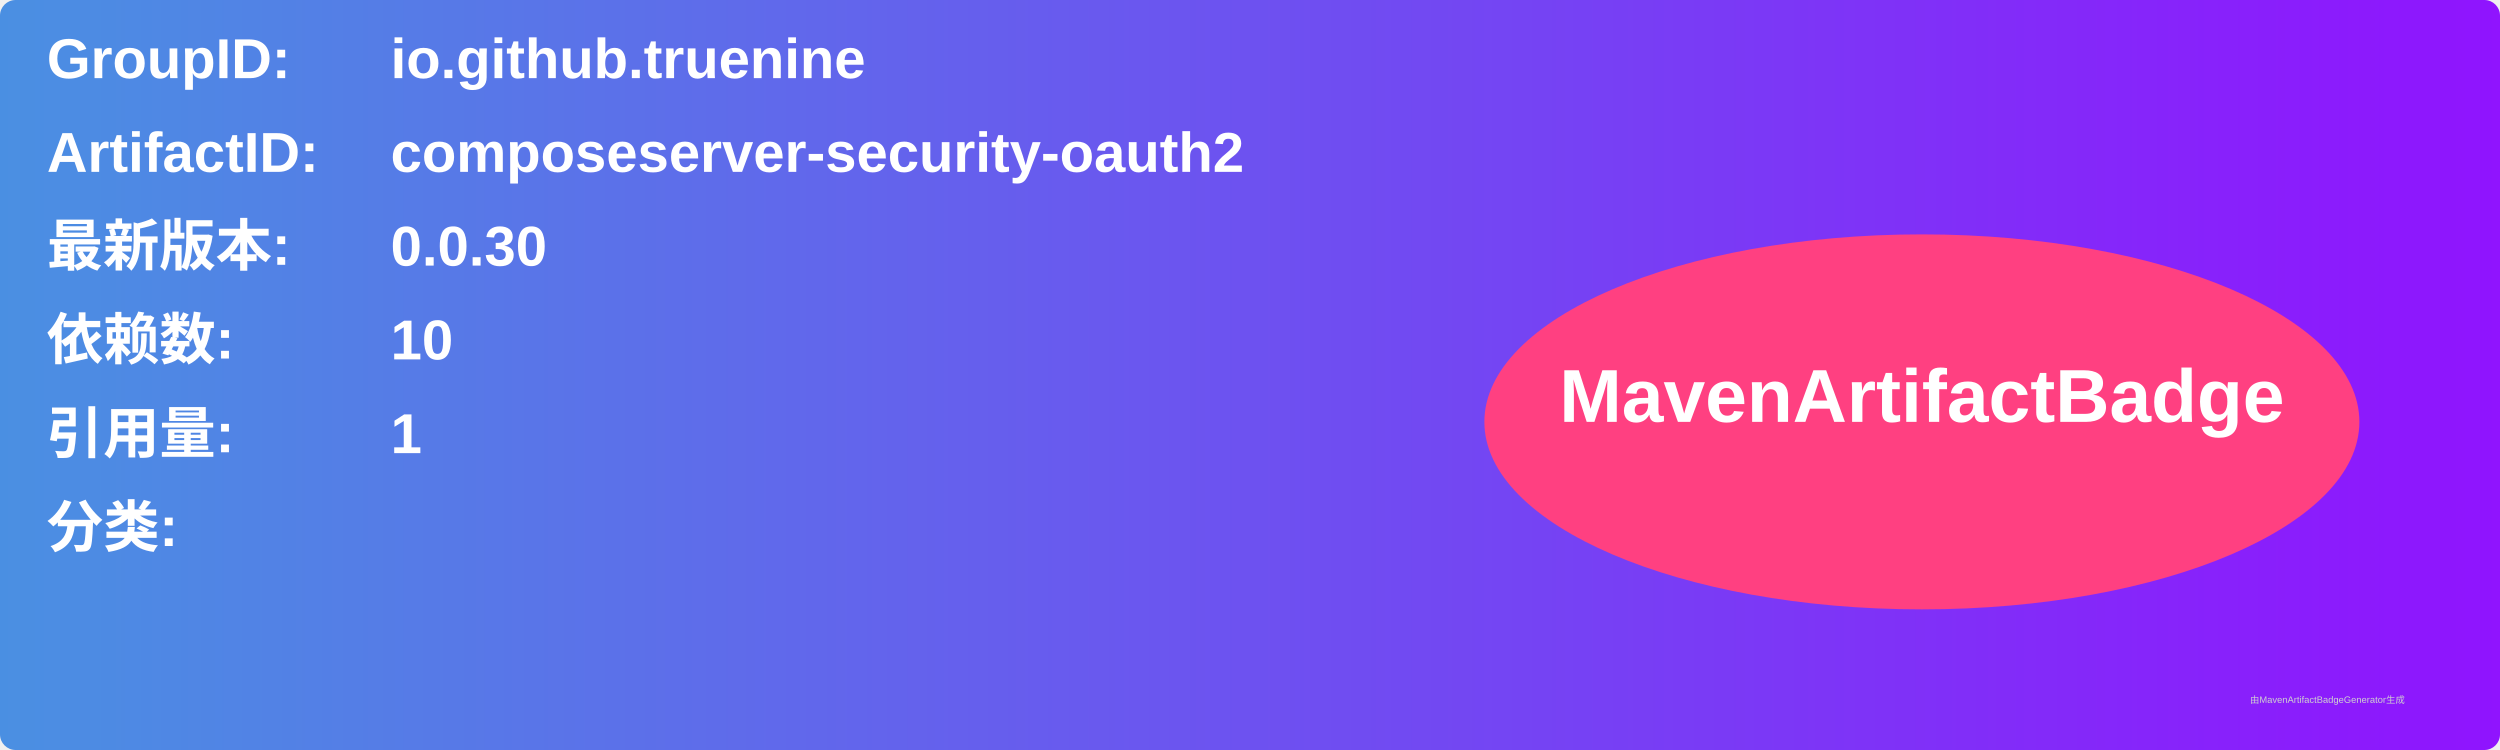
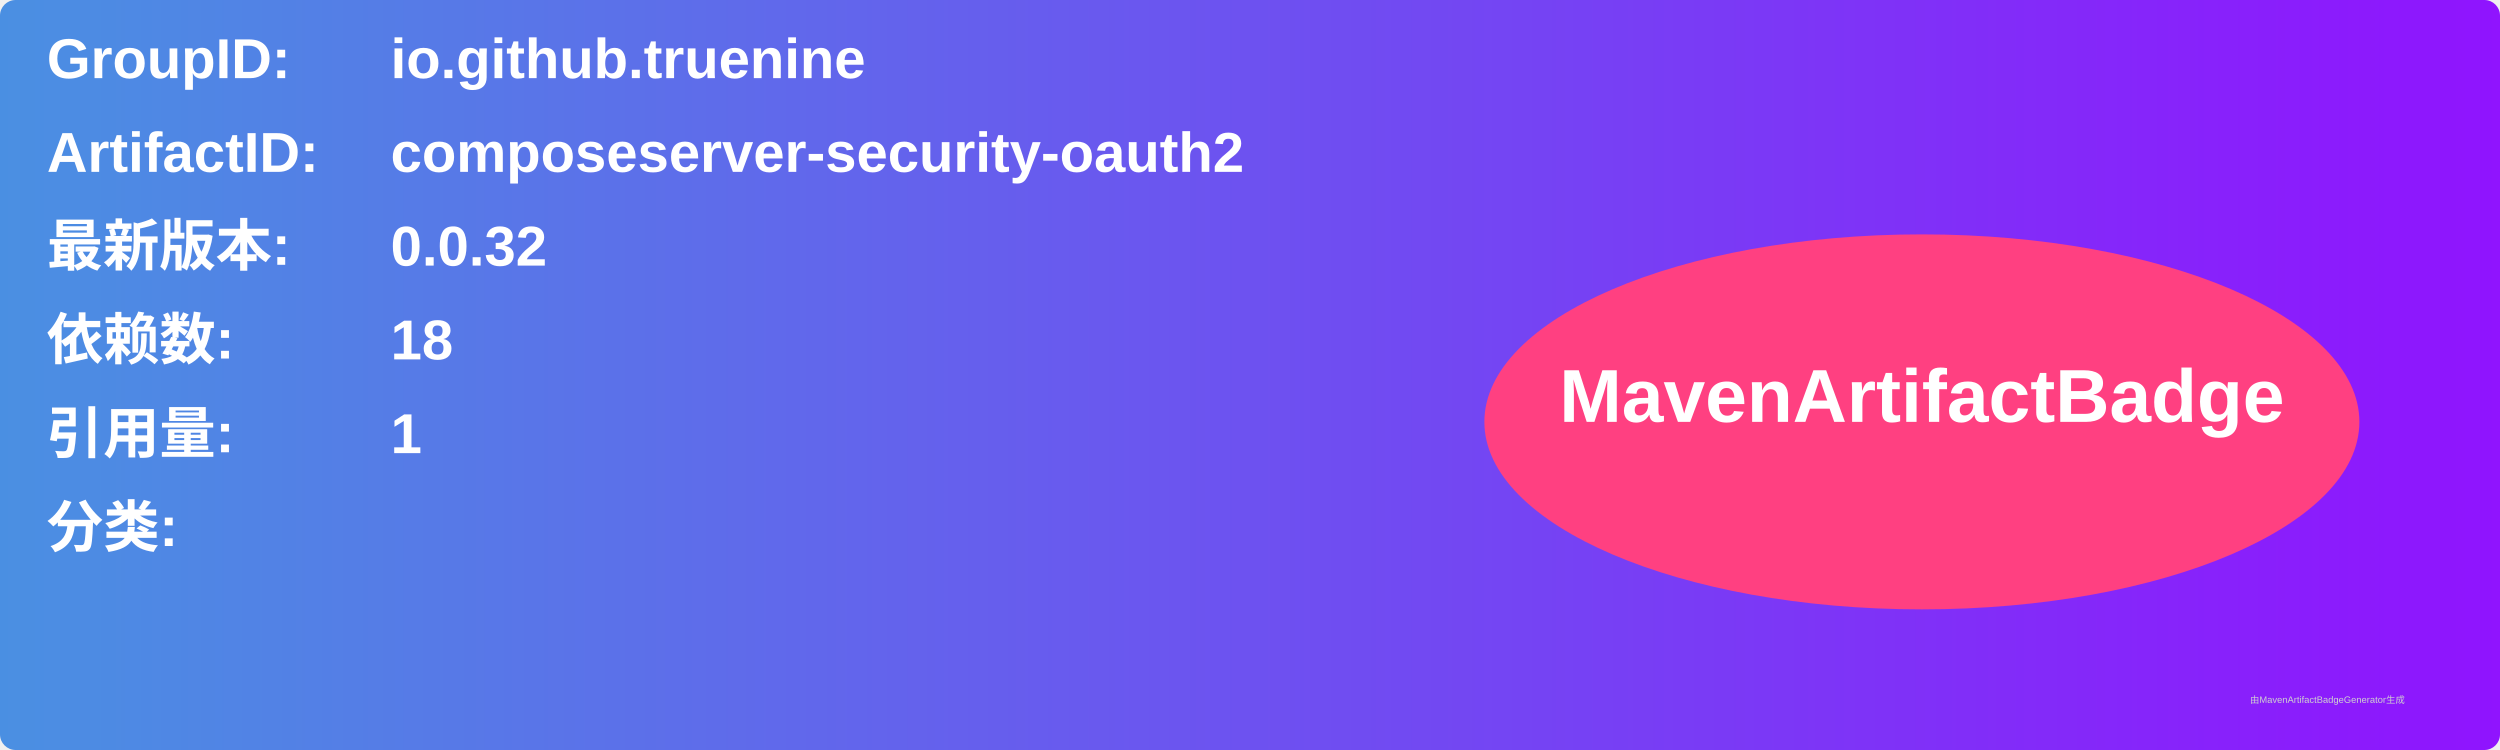
<svg xmlns="http://www.w3.org/2000/svg" width="800" height="240" viewBox="0 0 800 240">
  <linearGradient id="grad" x1="0%" y1="0%" x2="100%" y2="0%">
    <stop offset="0%" stop-color="#4a90e2" />
    <stop offset="100%" stop-color="#9013fe" />
  </linearGradient>
  <rect width="100%" height="100%" rx="5" ry="5" fill="url(#grad)" />
  <g transform="translate(15, 15)">
    <text x="0" y="10" font-family="Arial" font-size="18" fill="white" font-weight="bold" width="260">GroupID:</text>
    <text x="110" y="10" font-family="Arial" font-size="18" fill="white" font-weight="bold" width="460">io.github.truenine</text>
    <text x="0" y="40" font-family="Arial" font-size="18" fill="white" font-weight="bold" width="260">ArtifactID:</text>
    <text x="110" y="40" font-family="Arial" font-size="18" fill="white" font-weight="bold" width="460">composeserver-security-oauth2</text>
    <text x="0" y="70" font-family="Arial" font-size="18" fill="white" font-weight="bold">最新版本:</text>
    <text x="110" y="70" font-family="Arial" font-size="18" fill="white" font-weight="bold">
-       <tspan font-weight="bold">0.0.30</tspan>
+       <tspan font-weight="bold">0.0.32</tspan>
    </text>
    <text x="0" y="100" font-family="Arial" font-size="18" fill="white" font-weight="bold">依赖数: </text>
    <text x="110" y="100" font-family="Arial" font-size="18" fill="white">
-       <tspan font-weight="bold">10</tspan>
+       <tspan font-weight="bold">18</tspan>
    </text>
    <text x="0" y="130" font-family="Arial" font-size="18" fill="white" font-weight="bold">引用量: </text>
    <text x="110" y="130" font-family="Arial" font-size="18" fill="white">
      <tspan font-weight="bold">1</tspan>
    </text>
    <text x="0" y="160" font-family="Arial" font-size="18" fill="white" font-weight="bold">分类:</text>
    <text x="10" y="190" font-family="Arial" font-size="10" fill="white">
      <tspan font-weight="bold" />
    </text>
    <ellipse cx="600" cy="120" rx="140" ry="60" fill="#ff4081" />
    <text x="600" y="120" text-anchor="middle" font-family="Arial" font-size="24" fill="white" font-weight="bold">MavenArtifactBadge</text>
  </g>
  <text x="720" y="225" font-family="Arial" font-size="3" fill="#d0d0d0">由MavenArtifactBadgeGenerator生成</text>
</svg>
